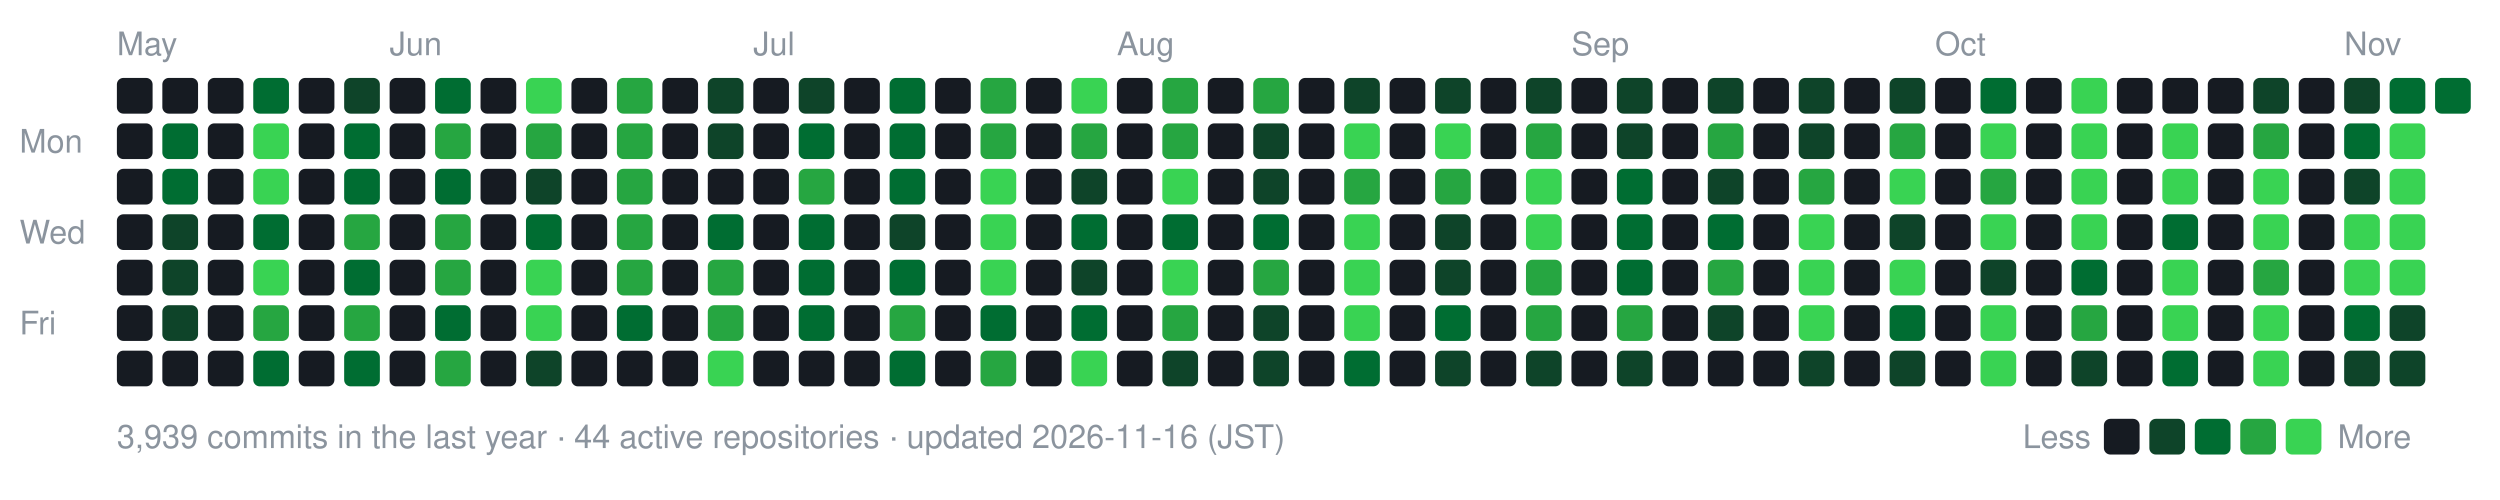
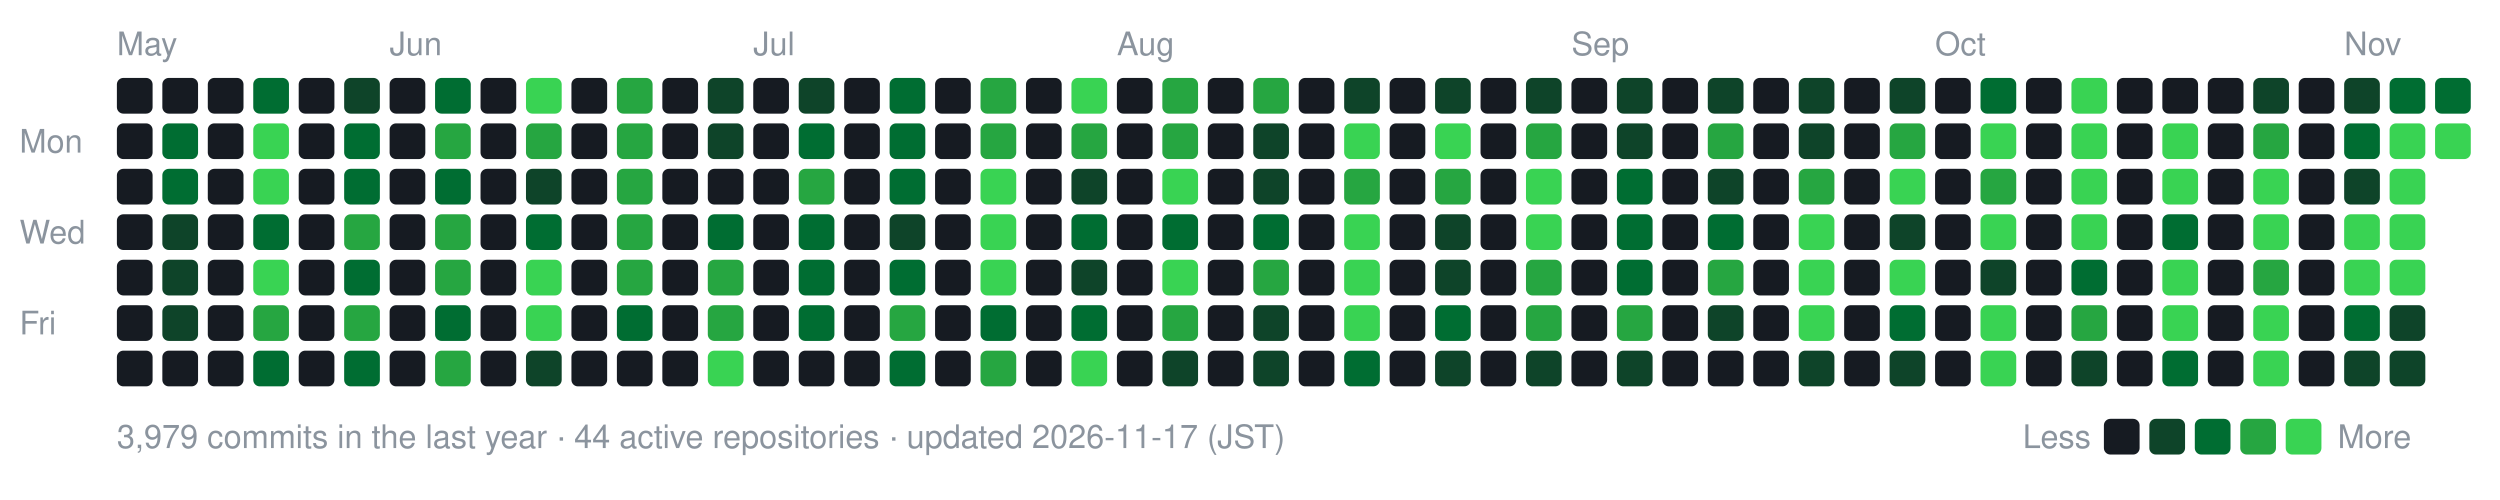
- <svg xmlns="http://www.w3.org/2000/svg" width="770" height="154" viewBox="0 0 770 154" role="img" aria-label="nexa-eng commit activity, last 52 weeks: 3939 commits">
+ <svg xmlns="http://www.w3.org/2000/svg" width="770" height="154" viewBox="0 0 770 154" role="img" aria-label="nexa-eng commit activity, last 52 weeks: 3979 commits">
  <text x="36" y="17" fill="#8b949e" font-family="-apple-system,BlinkMacSystemFont,'Segoe UI',Helvetica,Arial,sans-serif" font-size="10">May</text>
  <text x="120" y="17" fill="#8b949e" font-family="-apple-system,BlinkMacSystemFont,'Segoe UI',Helvetica,Arial,sans-serif" font-size="10">Jun</text>
  <text x="232" y="17" fill="#8b949e" font-family="-apple-system,BlinkMacSystemFont,'Segoe UI',Helvetica,Arial,sans-serif" font-size="10">Jul</text>
  <text x="344" y="17" fill="#8b949e" font-family="-apple-system,BlinkMacSystemFont,'Segoe UI',Helvetica,Arial,sans-serif" font-size="10">Aug</text>
  <text x="484" y="17" fill="#8b949e" font-family="-apple-system,BlinkMacSystemFont,'Segoe UI',Helvetica,Arial,sans-serif" font-size="10">Sep</text>
  <text x="596" y="17" fill="#8b949e" font-family="-apple-system,BlinkMacSystemFont,'Segoe UI',Helvetica,Arial,sans-serif" font-size="10">Oct</text>
  <text x="722" y="17" fill="#8b949e" font-family="-apple-system,BlinkMacSystemFont,'Segoe UI',Helvetica,Arial,sans-serif" font-size="10">Nov</text>
  <text x="6" y="47" fill="#8b949e" font-family="-apple-system,BlinkMacSystemFont,'Segoe UI',Helvetica,Arial,sans-serif" font-size="10">Mon</text>
  <text x="6" y="75" fill="#8b949e" font-family="-apple-system,BlinkMacSystemFont,'Segoe UI',Helvetica,Arial,sans-serif" font-size="10">Wed</text>
  <text x="6" y="103" fill="#8b949e" font-family="-apple-system,BlinkMacSystemFont,'Segoe UI',Helvetica,Arial,sans-serif" font-size="10">Fri</text>
  <rect x="36" y="24" width="11" height="11" rx="2" fill="#161b22" data-date="2026-05-16" data-count="0" />
  <rect x="36" y="38" width="11" height="11" rx="2" fill="#161b22" data-date="2026-05-17" data-count="0" />
  <rect x="36" y="52" width="11" height="11" rx="2" fill="#161b22" data-date="2026-05-18" data-count="0" />
  <rect x="36" y="66" width="11" height="11" rx="2" fill="#161b22" data-date="2026-05-19" data-count="0" />
  <rect x="36" y="80" width="11" height="11" rx="2" fill="#161b22" data-date="2026-05-20" data-count="0" />
  <rect x="36" y="94" width="11" height="11" rx="2" fill="#161b22" data-date="2026-05-21" data-count="0" />
  <rect x="36" y="108" width="11" height="11" rx="2" fill="#161b22" data-date="2026-05-22" data-count="0" />
  <rect x="50" y="24" width="11" height="11" rx="2" fill="#161b22" data-date="2026-05-17" data-count="0" />
  <rect x="50" y="38" width="11" height="11" rx="2" fill="#006d32" data-date="2026-05-18" data-count="15" />
  <rect x="50" y="52" width="11" height="11" rx="2" fill="#006d32" data-date="2026-05-19" data-count="11" />
  <rect x="50" y="66" width="11" height="11" rx="2" fill="#0e4429" data-date="2026-05-20" data-count="2" />
  <rect x="50" y="80" width="11" height="11" rx="2" fill="#0e4429" data-date="2026-05-21" data-count="6" />
  <rect x="50" y="94" width="11" height="11" rx="2" fill="#0e4429" data-date="2026-05-22" data-count="5" />
  <rect x="50" y="108" width="11" height="11" rx="2" fill="#161b22" data-date="2026-05-23" data-count="0" />
  <rect x="64" y="24" width="11" height="11" rx="2" fill="#161b22" data-date="2026-05-23" data-count="0" />
  <rect x="64" y="38" width="11" height="11" rx="2" fill="#161b22" data-date="2026-05-24" data-count="0" />
  <rect x="64" y="52" width="11" height="11" rx="2" fill="#161b22" data-date="2026-05-25" data-count="0" />
  <rect x="64" y="66" width="11" height="11" rx="2" fill="#161b22" data-date="2026-05-26" data-count="0" />
  <rect x="64" y="80" width="11" height="11" rx="2" fill="#161b22" data-date="2026-05-27" data-count="0" />
  <rect x="64" y="94" width="11" height="11" rx="2" fill="#161b22" data-date="2026-05-28" data-count="0" />
  <rect x="64" y="108" width="11" height="11" rx="2" fill="#161b22" data-date="2026-05-29" data-count="0" />
  <rect x="78" y="24" width="11" height="11" rx="2" fill="#006d32" data-date="2026-05-24" data-count="14" />
  <rect x="78" y="38" width="11" height="11" rx="2" fill="#39d353" data-date="2026-05-25" data-count="73" />
  <rect x="78" y="52" width="11" height="11" rx="2" fill="#39d353" data-date="2026-05-26" data-count="43" />
  <rect x="78" y="66" width="11" height="11" rx="2" fill="#006d32" data-date="2026-05-27" data-count="10" />
  <rect x="78" y="80" width="11" height="11" rx="2" fill="#39d353" data-date="2026-05-28" data-count="32" />
  <rect x="78" y="94" width="11" height="11" rx="2" fill="#26a641" data-date="2026-05-29" data-count="23" />
  <rect x="78" y="108" width="11" height="11" rx="2" fill="#006d32" data-date="2026-05-30" data-count="11" />
  <rect x="92" y="24" width="11" height="11" rx="2" fill="#161b22" data-date="2026-05-30" data-count="0" />
  <rect x="92" y="38" width="11" height="11" rx="2" fill="#161b22" data-date="2026-05-31" data-count="0" />
  <rect x="92" y="52" width="11" height="11" rx="2" fill="#161b22" data-date="2026-06-01" data-count="0" />
  <rect x="92" y="66" width="11" height="11" rx="2" fill="#161b22" data-date="2026-06-02" data-count="0" />
  <rect x="92" y="80" width="11" height="11" rx="2" fill="#161b22" data-date="2026-06-03" data-count="0" />
  <rect x="92" y="94" width="11" height="11" rx="2" fill="#161b22" data-date="2026-06-04" data-count="0" />
  <rect x="92" y="108" width="11" height="11" rx="2" fill="#161b22" data-date="2026-06-05" data-count="0" />
  <rect x="106" y="24" width="11" height="11" rx="2" fill="#0e4429" data-date="2026-05-31" data-count="2" />
  <rect x="106" y="38" width="11" height="11" rx="2" fill="#006d32" data-date="2026-06-01" data-count="9" />
  <rect x="106" y="52" width="11" height="11" rx="2" fill="#006d32" data-date="2026-06-02" data-count="12" />
  <rect x="106" y="66" width="11" height="11" rx="2" fill="#26a641" data-date="2026-06-03" data-count="19" />
  <rect x="106" y="80" width="11" height="11" rx="2" fill="#006d32" data-date="2026-06-04" data-count="14" />
  <rect x="106" y="94" width="11" height="11" rx="2" fill="#26a641" data-date="2026-06-05" data-count="17" />
  <rect x="106" y="108" width="11" height="11" rx="2" fill="#006d32" data-date="2026-06-06" data-count="14" />
  <rect x="120" y="24" width="11" height="11" rx="2" fill="#161b22" data-date="2026-06-06" data-count="0" />
  <rect x="120" y="38" width="11" height="11" rx="2" fill="#161b22" data-date="2026-06-07" data-count="0" />
  <rect x="120" y="52" width="11" height="11" rx="2" fill="#161b22" data-date="2026-06-08" data-count="0" />
  <rect x="120" y="66" width="11" height="11" rx="2" fill="#161b22" data-date="2026-06-09" data-count="0" />
  <rect x="120" y="80" width="11" height="11" rx="2" fill="#161b22" data-date="2026-06-10" data-count="0" />
  <rect x="120" y="94" width="11" height="11" rx="2" fill="#161b22" data-date="2026-06-11" data-count="0" />
  <rect x="120" y="108" width="11" height="11" rx="2" fill="#161b22" data-date="2026-06-12" data-count="0" />
  <rect x="134" y="24" width="11" height="11" rx="2" fill="#006d32" data-date="2026-06-07" data-count="14" />
  <rect x="134" y="38" width="11" height="11" rx="2" fill="#26a641" data-date="2026-06-08" data-count="21" />
  <rect x="134" y="52" width="11" height="11" rx="2" fill="#006d32" data-date="2026-06-09" data-count="14" />
  <rect x="134" y="66" width="11" height="11" rx="2" fill="#26a641" data-date="2026-06-10" data-count="26" />
  <rect x="134" y="80" width="11" height="11" rx="2" fill="#26a641" data-date="2026-06-11" data-count="17" />
  <rect x="134" y="94" width="11" height="11" rx="2" fill="#006d32" data-date="2026-06-12" data-count="15" />
  <rect x="134" y="108" width="11" height="11" rx="2" fill="#26a641" data-date="2026-06-13" data-count="19" />
  <rect x="148" y="24" width="11" height="11" rx="2" fill="#161b22" data-date="2026-06-13" data-count="0" />
  <rect x="148" y="38" width="11" height="11" rx="2" fill="#161b22" data-date="2026-06-14" data-count="0" />
  <rect x="148" y="52" width="11" height="11" rx="2" fill="#161b22" data-date="2026-06-15" data-count="0" />
  <rect x="148" y="66" width="11" height="11" rx="2" fill="#161b22" data-date="2026-06-16" data-count="0" />
  <rect x="148" y="80" width="11" height="11" rx="2" fill="#161b22" data-date="2026-06-17" data-count="0" />
  <rect x="148" y="94" width="11" height="11" rx="2" fill="#161b22" data-date="2026-06-18" data-count="0" />
  <rect x="148" y="108" width="11" height="11" rx="2" fill="#161b22" data-date="2026-06-19" data-count="0" />
  <rect x="162" y="24" width="11" height="11" rx="2" fill="#39d353" data-date="2026-06-14" data-count="42" />
  <rect x="162" y="38" width="11" height="11" rx="2" fill="#26a641" data-date="2026-06-15" data-count="21" />
  <rect x="162" y="52" width="11" height="11" rx="2" fill="#0e4429" data-date="2026-06-16" data-count="5" />
  <rect x="162" y="66" width="11" height="11" rx="2" fill="#006d32" data-date="2026-06-17" data-count="13" />
  <rect x="162" y="80" width="11" height="11" rx="2" fill="#39d353" data-date="2026-06-18" data-count="39" />
  <rect x="162" y="94" width="11" height="11" rx="2" fill="#39d353" data-date="2026-06-19" data-count="33" />
  <rect x="162" y="108" width="11" height="11" rx="2" fill="#0e4429" data-date="2026-06-20" data-count="7" />
  <rect x="176" y="24" width="11" height="11" rx="2" fill="#161b22" data-date="2026-06-20" data-count="0" />
  <rect x="176" y="38" width="11" height="11" rx="2" fill="#161b22" data-date="2026-06-21" data-count="0" />
  <rect x="176" y="52" width="11" height="11" rx="2" fill="#161b22" data-date="2026-06-22" data-count="0" />
  <rect x="176" y="66" width="11" height="11" rx="2" fill="#161b22" data-date="2026-06-23" data-count="0" />
  <rect x="176" y="80" width="11" height="11" rx="2" fill="#161b22" data-date="2026-06-24" data-count="0" />
  <rect x="176" y="94" width="11" height="11" rx="2" fill="#161b22" data-date="2026-06-25" data-count="0" />
  <rect x="176" y="108" width="11" height="11" rx="2" fill="#161b22" data-date="2026-06-26" data-count="0" />
  <rect x="190" y="24" width="11" height="11" rx="2" fill="#26a641" data-date="2026-06-21" data-count="26" />
  <rect x="190" y="38" width="11" height="11" rx="2" fill="#26a641" data-date="2026-06-22" data-count="18" />
  <rect x="190" y="52" width="11" height="11" rx="2" fill="#26a641" data-date="2026-06-23" data-count="27" />
  <rect x="190" y="66" width="11" height="11" rx="2" fill="#26a641" data-date="2026-06-24" data-count="25" />
  <rect x="190" y="80" width="11" height="11" rx="2" fill="#26a641" data-date="2026-06-25" data-count="17" />
  <rect x="190" y="94" width="11" height="11" rx="2" fill="#006d32" data-date="2026-06-26" data-count="8" />
  <rect x="190" y="108" width="11" height="11" rx="2" fill="#161b22" data-date="2026-06-27" data-count="0" />
  <rect x="204" y="24" width="11" height="11" rx="2" fill="#161b22" data-date="2026-06-27" data-count="0" />
  <rect x="204" y="38" width="11" height="11" rx="2" fill="#161b22" data-date="2026-06-28" data-count="0" />
  <rect x="204" y="52" width="11" height="11" rx="2" fill="#161b22" data-date="2026-06-29" data-count="0" />
  <rect x="204" y="66" width="11" height="11" rx="2" fill="#161b22" data-date="2026-06-30" data-count="0" />
  <rect x="204" y="80" width="11" height="11" rx="2" fill="#161b22" data-date="2026-07-01" data-count="0" />
  <rect x="204" y="94" width="11" height="11" rx="2" fill="#161b22" data-date="2026-07-02" data-count="0" />
  <rect x="204" y="108" width="11" height="11" rx="2" fill="#161b22" data-date="2026-07-03" data-count="0" />
  <rect x="218" y="24" width="11" height="11" rx="2" fill="#0e4429" data-date="2026-06-28" data-count="3" />
  <rect x="218" y="38" width="11" height="11" rx="2" fill="#0e4429" data-date="2026-06-29" data-count="4" />
  <rect x="218" y="52" width="11" height="11" rx="2" fill="#161b22" data-date="2026-06-30" data-count="0" />
  <rect x="218" y="66" width="11" height="11" rx="2" fill="#006d32" data-date="2026-07-01" data-count="12" />
  <rect x="218" y="80" width="11" height="11" rx="2" fill="#26a641" data-date="2026-07-02" data-count="16" />
  <rect x="218" y="94" width="11" height="11" rx="2" fill="#26a641" data-date="2026-07-03" data-count="19" />
  <rect x="218" y="108" width="11" height="11" rx="2" fill="#39d353" data-date="2026-07-04" data-count="30" />
  <rect x="232" y="24" width="11" height="11" rx="2" fill="#161b22" data-date="2026-07-04" data-count="0" />
  <rect x="232" y="38" width="11" height="11" rx="2" fill="#161b22" data-date="2026-07-05" data-count="0" />
  <rect x="232" y="52" width="11" height="11" rx="2" fill="#161b22" data-date="2026-07-06" data-count="0" />
  <rect x="232" y="66" width="11" height="11" rx="2" fill="#161b22" data-date="2026-07-07" data-count="0" />
  <rect x="232" y="80" width="11" height="11" rx="2" fill="#161b22" data-date="2026-07-08" data-count="0" />
  <rect x="232" y="94" width="11" height="11" rx="2" fill="#161b22" data-date="2026-07-09" data-count="0" />
  <rect x="232" y="108" width="11" height="11" rx="2" fill="#161b22" data-date="2026-07-10" data-count="0" />
  <rect x="246" y="24" width="11" height="11" rx="2" fill="#0e4429" data-date="2026-07-05" data-count="2" />
  <rect x="246" y="38" width="11" height="11" rx="2" fill="#006d32" data-date="2026-07-06" data-count="13" />
  <rect x="246" y="52" width="11" height="11" rx="2" fill="#26a641" data-date="2026-07-07" data-count="25" />
  <rect x="246" y="66" width="11" height="11" rx="2" fill="#006d32" data-date="2026-07-08" data-count="14" />
  <rect x="246" y="80" width="11" height="11" rx="2" fill="#006d32" data-date="2026-07-09" data-count="9" />
  <rect x="246" y="94" width="11" height="11" rx="2" fill="#006d32" data-date="2026-07-10" data-count="11" />
  <rect x="246" y="108" width="11" height="11" rx="2" fill="#161b22" data-date="2026-07-11" data-count="0" />
  <rect x="260" y="24" width="11" height="11" rx="2" fill="#161b22" data-date="2026-07-11" data-count="0" />
  <rect x="260" y="38" width="11" height="11" rx="2" fill="#161b22" data-date="2026-07-12" data-count="0" />
  <rect x="260" y="52" width="11" height="11" rx="2" fill="#161b22" data-date="2026-07-13" data-count="0" />
  <rect x="260" y="66" width="11" height="11" rx="2" fill="#161b22" data-date="2026-07-14" data-count="0" />
  <rect x="260" y="80" width="11" height="11" rx="2" fill="#161b22" data-date="2026-07-15" data-count="0" />
  <rect x="260" y="94" width="11" height="11" rx="2" fill="#161b22" data-date="2026-07-16" data-count="0" />
  <rect x="260" y="108" width="11" height="11" rx="2" fill="#161b22" data-date="2026-07-17" data-count="0" />
  <rect x="274" y="24" width="11" height="11" rx="2" fill="#006d32" data-date="2026-07-12" data-count="10" />
  <rect x="274" y="38" width="11" height="11" rx="2" fill="#006d32" data-date="2026-07-13" data-count="10" />
  <rect x="274" y="52" width="11" height="11" rx="2" fill="#006d32" data-date="2026-07-14" data-count="14" />
  <rect x="274" y="66" width="11" height="11" rx="2" fill="#0e4429" data-date="2026-07-15" data-count="3" />
  <rect x="274" y="80" width="11" height="11" rx="2" fill="#006d32" data-date="2026-07-16" data-count="12" />
  <rect x="274" y="94" width="11" height="11" rx="2" fill="#26a641" data-date="2026-07-17" data-count="21" />
  <rect x="274" y="108" width="11" height="11" rx="2" fill="#006d32" data-date="2026-07-18" data-count="11" />
  <rect x="288" y="24" width="11" height="11" rx="2" fill="#161b22" data-date="2026-07-18" data-count="0" />
  <rect x="288" y="38" width="11" height="11" rx="2" fill="#161b22" data-date="2026-07-19" data-count="0" />
  <rect x="288" y="52" width="11" height="11" rx="2" fill="#161b22" data-date="2026-07-20" data-count="0" />
  <rect x="288" y="66" width="11" height="11" rx="2" fill="#161b22" data-date="2026-07-21" data-count="0" />
  <rect x="288" y="80" width="11" height="11" rx="2" fill="#161b22" data-date="2026-07-22" data-count="0" />
  <rect x="288" y="94" width="11" height="11" rx="2" fill="#161b22" data-date="2026-07-23" data-count="0" />
  <rect x="288" y="108" width="11" height="11" rx="2" fill="#161b22" data-date="2026-07-24" data-count="0" />
  <rect x="302" y="24" width="11" height="11" rx="2" fill="#26a641" data-date="2026-07-19" data-count="25" />
  <rect x="302" y="38" width="11" height="11" rx="2" fill="#26a641" data-date="2026-07-20" data-count="20" />
  <rect x="302" y="52" width="11" height="11" rx="2" fill="#39d353" data-date="2026-07-21" data-count="28" />
  <rect x="302" y="66" width="11" height="11" rx="2" fill="#39d353" data-date="2026-07-22" data-count="33" />
  <rect x="302" y="80" width="11" height="11" rx="2" fill="#39d353" data-date="2026-07-23" data-count="50" />
  <rect x="302" y="94" width="11" height="11" rx="2" fill="#006d32" data-date="2026-07-24" data-count="14" />
  <rect x="302" y="108" width="11" height="11" rx="2" fill="#26a641" data-date="2026-07-25" data-count="21" />
  <rect x="316" y="24" width="11" height="11" rx="2" fill="#161b22" data-date="2026-07-25" data-count="0" />
  <rect x="316" y="38" width="11" height="11" rx="2" fill="#161b22" data-date="2026-07-26" data-count="0" />
  <rect x="316" y="52" width="11" height="11" rx="2" fill="#161b22" data-date="2026-07-27" data-count="0" />
  <rect x="316" y="66" width="11" height="11" rx="2" fill="#161b22" data-date="2026-07-28" data-count="0" />
  <rect x="316" y="80" width="11" height="11" rx="2" fill="#161b22" data-date="2026-07-29" data-count="0" />
  <rect x="316" y="94" width="11" height="11" rx="2" fill="#161b22" data-date="2026-07-30" data-count="0" />
  <rect x="316" y="108" width="11" height="11" rx="2" fill="#161b22" data-date="2026-07-31" data-count="0" />
  <rect x="330" y="24" width="11" height="11" rx="2" fill="#39d353" data-date="2026-07-26" data-count="31" />
  <rect x="330" y="38" width="11" height="11" rx="2" fill="#26a641" data-date="2026-07-27" data-count="20" />
  <rect x="330" y="52" width="11" height="11" rx="2" fill="#0e4429" data-date="2026-07-28" data-count="4" />
  <rect x="330" y="66" width="11" height="11" rx="2" fill="#006d32" data-date="2026-07-29" data-count="11" />
  <rect x="330" y="80" width="11" height="11" rx="2" fill="#0e4429" data-date="2026-07-30" data-count="2" />
  <rect x="330" y="94" width="11" height="11" rx="2" fill="#006d32" data-date="2026-07-31" data-count="9" />
  <rect x="330" y="108" width="11" height="11" rx="2" fill="#39d353" data-date="2026-08-01" data-count="37" />
  <rect x="344" y="24" width="11" height="11" rx="2" fill="#161b22" data-date="2026-08-01" data-count="0" />
  <rect x="344" y="38" width="11" height="11" rx="2" fill="#161b22" data-date="2026-08-02" data-count="0" />
  <rect x="344" y="52" width="11" height="11" rx="2" fill="#161b22" data-date="2026-08-03" data-count="0" />
  <rect x="344" y="66" width="11" height="11" rx="2" fill="#161b22" data-date="2026-08-04" data-count="0" />
  <rect x="344" y="80" width="11" height="11" rx="2" fill="#161b22" data-date="2026-08-05" data-count="0" />
  <rect x="344" y="94" width="11" height="11" rx="2" fill="#161b22" data-date="2026-08-06" data-count="0" />
  <rect x="344" y="108" width="11" height="11" rx="2" fill="#161b22" data-date="2026-08-07" data-count="0" />
  <rect x="358" y="24" width="11" height="11" rx="2" fill="#26a641" data-date="2026-08-02" data-count="22" />
  <rect x="358" y="38" width="11" height="11" rx="2" fill="#26a641" data-date="2026-08-03" data-count="26" />
  <rect x="358" y="52" width="11" height="11" rx="2" fill="#39d353" data-date="2026-08-04" data-count="54" />
  <rect x="358" y="66" width="11" height="11" rx="2" fill="#006d32" data-date="2026-08-05" data-count="14" />
  <rect x="358" y="80" width="11" height="11" rx="2" fill="#39d353" data-date="2026-08-06" data-count="28" />
  <rect x="358" y="94" width="11" height="11" rx="2" fill="#26a641" data-date="2026-08-07" data-count="23" />
  <rect x="358" y="108" width="11" height="11" rx="2" fill="#0e4429" data-date="2026-08-08" data-count="7" />
  <rect x="372" y="24" width="11" height="11" rx="2" fill="#161b22" data-date="2026-08-08" data-count="0" />
  <rect x="372" y="38" width="11" height="11" rx="2" fill="#161b22" data-date="2026-08-09" data-count="0" />
  <rect x="372" y="52" width="11" height="11" rx="2" fill="#161b22" data-date="2026-08-10" data-count="0" />
  <rect x="372" y="66" width="11" height="11" rx="2" fill="#161b22" data-date="2026-08-11" data-count="0" />
  <rect x="372" y="80" width="11" height="11" rx="2" fill="#161b22" data-date="2026-08-12" data-count="0" />
  <rect x="372" y="94" width="11" height="11" rx="2" fill="#161b22" data-date="2026-08-13" data-count="0" />
  <rect x="372" y="108" width="11" height="11" rx="2" fill="#161b22" data-date="2026-08-14" data-count="0" />
  <rect x="386" y="24" width="11" height="11" rx="2" fill="#26a641" data-date="2026-08-09" data-count="18" />
  <rect x="386" y="38" width="11" height="11" rx="2" fill="#0e4429" data-date="2026-08-10" data-count="7" />
  <rect x="386" y="52" width="11" height="11" rx="2" fill="#0e4429" data-date="2026-08-11" data-count="2" />
  <rect x="386" y="66" width="11" height="11" rx="2" fill="#006d32" data-date="2026-08-12" data-count="12" />
  <rect x="386" y="80" width="11" height="11" rx="2" fill="#26a641" data-date="2026-08-13" data-count="25" />
  <rect x="386" y="94" width="11" height="11" rx="2" fill="#0e4429" data-date="2026-08-14" data-count="2" />
  <rect x="386" y="108" width="11" height="11" rx="2" fill="#0e4429" data-date="2026-08-15" data-count="1" />
  <rect x="400" y="24" width="11" height="11" rx="2" fill="#161b22" data-date="2026-08-15" data-count="0" />
  <rect x="400" y="38" width="11" height="11" rx="2" fill="#161b22" data-date="2026-08-16" data-count="0" />
  <rect x="400" y="52" width="11" height="11" rx="2" fill="#161b22" data-date="2026-08-17" data-count="0" />
  <rect x="400" y="66" width="11" height="11" rx="2" fill="#161b22" data-date="2026-08-18" data-count="0" />
  <rect x="400" y="80" width="11" height="11" rx="2" fill="#161b22" data-date="2026-08-19" data-count="0" />
  <rect x="400" y="94" width="11" height="11" rx="2" fill="#161b22" data-date="2026-08-20" data-count="0" />
  <rect x="400" y="108" width="11" height="11" rx="2" fill="#161b22" data-date="2026-08-21" data-count="0" />
  <rect x="414" y="24" width="11" height="11" rx="2" fill="#0e4429" data-date="2026-08-16" data-count="1" />
  <rect x="414" y="38" width="11" height="11" rx="2" fill="#39d353" data-date="2026-08-17" data-count="47" />
  <rect x="414" y="52" width="11" height="11" rx="2" fill="#26a641" data-date="2026-08-18" data-count="20" />
  <rect x="414" y="66" width="11" height="11" rx="2" fill="#39d353" data-date="2026-08-19" data-count="44" />
  <rect x="414" y="80" width="11" height="11" rx="2" fill="#39d353" data-date="2026-08-20" data-count="28" />
  <rect x="414" y="94" width="11" height="11" rx="2" fill="#39d353" data-date="2026-08-21" data-count="29" />
  <rect x="414" y="108" width="11" height="11" rx="2" fill="#006d32" data-date="2026-08-22" data-count="10" />
  <rect x="428" y="24" width="11" height="11" rx="2" fill="#161b22" data-date="2026-08-22" data-count="0" />
  <rect x="428" y="38" width="11" height="11" rx="2" fill="#161b22" data-date="2026-08-23" data-count="0" />
  <rect x="428" y="52" width="11" height="11" rx="2" fill="#161b22" data-date="2026-08-24" data-count="0" />
  <rect x="428" y="66" width="11" height="11" rx="2" fill="#161b22" data-date="2026-08-25" data-count="0" />
  <rect x="428" y="80" width="11" height="11" rx="2" fill="#161b22" data-date="2026-08-26" data-count="0" />
  <rect x="428" y="94" width="11" height="11" rx="2" fill="#161b22" data-date="2026-08-27" data-count="0" />
  <rect x="428" y="108" width="11" height="11" rx="2" fill="#161b22" data-date="2026-08-28" data-count="0" />
  <rect x="442" y="24" width="11" height="11" rx="2" fill="#0e4429" data-date="2026-08-23" data-count="7" />
  <rect x="442" y="38" width="11" height="11" rx="2" fill="#39d353" data-date="2026-08-24" data-count="88" />
  <rect x="442" y="52" width="11" height="11" rx="2" fill="#26a641" data-date="2026-08-25" data-count="21" />
  <rect x="442" y="66" width="11" height="11" rx="2" fill="#0e4429" data-date="2026-08-26" data-count="5" />
  <rect x="442" y="80" width="11" height="11" rx="2" fill="#0e4429" data-date="2026-08-27" data-count="5" />
  <rect x="442" y="94" width="11" height="11" rx="2" fill="#006d32" data-date="2026-08-28" data-count="10" />
  <rect x="442" y="108" width="11" height="11" rx="2" fill="#0e4429" data-date="2026-08-29" data-count="1" />
  <rect x="456" y="24" width="11" height="11" rx="2" fill="#161b22" data-date="2026-08-29" data-count="0" />
  <rect x="456" y="38" width="11" height="11" rx="2" fill="#161b22" data-date="2026-08-30" data-count="0" />
  <rect x="456" y="52" width="11" height="11" rx="2" fill="#161b22" data-date="2026-08-31" data-count="0" />
  <rect x="456" y="66" width="11" height="11" rx="2" fill="#161b22" data-date="2026-09-01" data-count="0" />
  <rect x="456" y="80" width="11" height="11" rx="2" fill="#161b22" data-date="2026-09-02" data-count="0" />
  <rect x="456" y="94" width="11" height="11" rx="2" fill="#161b22" data-date="2026-09-03" data-count="0" />
  <rect x="456" y="108" width="11" height="11" rx="2" fill="#161b22" data-date="2026-09-04" data-count="0" />
  <rect x="470" y="24" width="11" height="11" rx="2" fill="#0e4429" data-date="2026-08-30" data-count="1" />
  <rect x="470" y="38" width="11" height="11" rx="2" fill="#26a641" data-date="2026-08-31" data-count="23" />
  <rect x="470" y="52" width="11" height="11" rx="2" fill="#39d353" data-date="2026-09-01" data-count="50" />
  <rect x="470" y="66" width="11" height="11" rx="2" fill="#39d353" data-date="2026-09-02" data-count="40" />
  <rect x="470" y="80" width="11" height="11" rx="2" fill="#26a641" data-date="2026-09-03" data-count="26" />
  <rect x="470" y="94" width="11" height="11" rx="2" fill="#26a641" data-date="2026-09-04" data-count="24" />
  <rect x="470" y="108" width="11" height="11" rx="2" fill="#0e4429" data-date="2026-09-05" data-count="3" />
  <rect x="484" y="24" width="11" height="11" rx="2" fill="#161b22" data-date="2026-09-05" data-count="0" />
  <rect x="484" y="38" width="11" height="11" rx="2" fill="#161b22" data-date="2026-09-06" data-count="0" />
  <rect x="484" y="52" width="11" height="11" rx="2" fill="#161b22" data-date="2026-09-07" data-count="0" />
  <rect x="484" y="66" width="11" height="11" rx="2" fill="#161b22" data-date="2026-09-08" data-count="0" />
  <rect x="484" y="80" width="11" height="11" rx="2" fill="#161b22" data-date="2026-09-09" data-count="0" />
  <rect x="484" y="94" width="11" height="11" rx="2" fill="#161b22" data-date="2026-09-10" data-count="0" />
  <rect x="484" y="108" width="11" height="11" rx="2" fill="#161b22" data-date="2026-09-11" data-count="0" />
  <rect x="498" y="24" width="11" height="11" rx="2" fill="#0e4429" data-date="2026-09-06" data-count="1" />
  <rect x="498" y="38" width="11" height="11" rx="2" fill="#0e4429" data-date="2026-09-07" data-count="5" />
  <rect x="498" y="52" width="11" height="11" rx="2" fill="#006d32" data-date="2026-09-08" data-count="10" />
  <rect x="498" y="66" width="11" height="11" rx="2" fill="#006d32" data-date="2026-09-09" data-count="12" />
  <rect x="498" y="80" width="11" height="11" rx="2" fill="#006d32" data-date="2026-09-10" data-count="11" />
  <rect x="498" y="94" width="11" height="11" rx="2" fill="#26a641" data-date="2026-09-11" data-count="19" />
  <rect x="498" y="108" width="11" height="11" rx="2" fill="#0e4429" data-date="2026-09-12" data-count="3" />
  <rect x="512" y="24" width="11" height="11" rx="2" fill="#161b22" data-date="2026-09-12" data-count="0" />
  <rect x="512" y="38" width="11" height="11" rx="2" fill="#161b22" data-date="2026-09-13" data-count="0" />
  <rect x="512" y="52" width="11" height="11" rx="2" fill="#161b22" data-date="2026-09-14" data-count="0" />
  <rect x="512" y="66" width="11" height="11" rx="2" fill="#161b22" data-date="2026-09-15" data-count="0" />
  <rect x="512" y="80" width="11" height="11" rx="2" fill="#161b22" data-date="2026-09-16" data-count="0" />
  <rect x="512" y="94" width="11" height="11" rx="2" fill="#161b22" data-date="2026-09-17" data-count="0" />
  <rect x="512" y="108" width="11" height="11" rx="2" fill="#161b22" data-date="2026-09-18" data-count="0" />
  <rect x="526" y="24" width="11" height="11" rx="2" fill="#0e4429" data-date="2026-09-13" data-count="4" />
  <rect x="526" y="38" width="11" height="11" rx="2" fill="#26a641" data-date="2026-09-14" data-count="21" />
  <rect x="526" y="52" width="11" height="11" rx="2" fill="#0e4429" data-date="2026-09-15" data-count="4" />
  <rect x="526" y="66" width="11" height="11" rx="2" fill="#006d32" data-date="2026-09-16" data-count="11" />
  <rect x="526" y="80" width="11" height="11" rx="2" fill="#26a641" data-date="2026-09-17" data-count="21" />
  <rect x="526" y="94" width="11" height="11" rx="2" fill="#0e4429" data-date="2026-09-18" data-count="5" />
  <rect x="526" y="108" width="11" height="11" rx="2" fill="#161b22" data-date="2026-09-19" data-count="0" />
  <rect x="540" y="24" width="11" height="11" rx="2" fill="#161b22" data-date="2026-09-19" data-count="0" />
  <rect x="540" y="38" width="11" height="11" rx="2" fill="#161b22" data-date="2026-09-20" data-count="0" />
  <rect x="540" y="52" width="11" height="11" rx="2" fill="#161b22" data-date="2026-09-21" data-count="0" />
  <rect x="540" y="66" width="11" height="11" rx="2" fill="#161b22" data-date="2026-09-22" data-count="0" />
  <rect x="540" y="80" width="11" height="11" rx="2" fill="#161b22" data-date="2026-09-23" data-count="0" />
  <rect x="540" y="94" width="11" height="11" rx="2" fill="#161b22" data-date="2026-09-24" data-count="0" />
  <rect x="540" y="108" width="11" height="11" rx="2" fill="#161b22" data-date="2026-09-25" data-count="0" />
  <rect x="554" y="24" width="11" height="11" rx="2" fill="#0e4429" data-date="2026-09-20" data-count="1" />
  <rect x="554" y="38" width="11" height="11" rx="2" fill="#0e4429" data-date="2026-09-21" data-count="1" />
  <rect x="554" y="52" width="11" height="11" rx="2" fill="#26a641" data-date="2026-09-22" data-count="17" />
  <rect x="554" y="66" width="11" height="11" rx="2" fill="#39d353" data-date="2026-09-23" data-count="45" />
  <rect x="554" y="80" width="11" height="11" rx="2" fill="#39d353" data-date="2026-09-24" data-count="58" />
  <rect x="554" y="94" width="11" height="11" rx="2" fill="#39d353" data-date="2026-09-25" data-count="71" />
  <rect x="554" y="108" width="11" height="11" rx="2" fill="#0e4429" data-date="2026-09-26" data-count="1" />
  <rect x="568" y="24" width="11" height="11" rx="2" fill="#161b22" data-date="2026-09-26" data-count="0" />
  <rect x="568" y="38" width="11" height="11" rx="2" fill="#161b22" data-date="2026-09-27" data-count="0" />
  <rect x="568" y="52" width="11" height="11" rx="2" fill="#161b22" data-date="2026-09-28" data-count="0" />
  <rect x="568" y="66" width="11" height="11" rx="2" fill="#161b22" data-date="2026-09-29" data-count="0" />
  <rect x="568" y="80" width="11" height="11" rx="2" fill="#161b22" data-date="2026-09-30" data-count="0" />
  <rect x="568" y="94" width="11" height="11" rx="2" fill="#161b22" data-date="2026-10-01" data-count="0" />
  <rect x="568" y="108" width="11" height="11" rx="2" fill="#161b22" data-date="2026-10-02" data-count="0" />
  <rect x="582" y="24" width="11" height="11" rx="2" fill="#0e4429" data-date="2026-09-27" data-count="3" />
  <rect x="582" y="38" width="11" height="11" rx="2" fill="#26a641" data-date="2026-09-28" data-count="16" />
  <rect x="582" y="52" width="11" height="11" rx="2" fill="#39d353" data-date="2026-09-29" data-count="44" />
  <rect x="582" y="66" width="11" height="11" rx="2" fill="#0e4429" data-date="2026-09-30" data-count="7" />
  <rect x="582" y="80" width="11" height="11" rx="2" fill="#39d353" data-date="2026-10-01" data-count="54" />
  <rect x="582" y="94" width="11" height="11" rx="2" fill="#006d32" data-date="2026-10-02" data-count="9" />
  <rect x="582" y="108" width="11" height="11" rx="2" fill="#0e4429" data-date="2026-10-03" data-count="7" />
  <rect x="596" y="24" width="11" height="11" rx="2" fill="#161b22" data-date="2026-10-03" data-count="0" />
  <rect x="596" y="38" width="11" height="11" rx="2" fill="#161b22" data-date="2026-10-04" data-count="0" />
  <rect x="596" y="52" width="11" height="11" rx="2" fill="#161b22" data-date="2026-10-05" data-count="0" />
  <rect x="596" y="66" width="11" height="11" rx="2" fill="#161b22" data-date="2026-10-06" data-count="0" />
  <rect x="596" y="80" width="11" height="11" rx="2" fill="#161b22" data-date="2026-10-07" data-count="0" />
  <rect x="596" y="94" width="11" height="11" rx="2" fill="#161b22" data-date="2026-10-08" data-count="0" />
  <rect x="596" y="108" width="11" height="11" rx="2" fill="#161b22" data-date="2026-10-09" data-count="0" />
  <rect x="610" y="24" width="11" height="11" rx="2" fill="#006d32" data-date="2026-10-04" data-count="10" />
  <rect x="610" y="38" width="11" height="11" rx="2" fill="#39d353" data-date="2026-10-05" data-count="102" />
  <rect x="610" y="52" width="11" height="11" rx="2" fill="#26a641" data-date="2026-10-06" data-count="26" />
  <rect x="610" y="66" width="11" height="11" rx="2" fill="#39d353" data-date="2026-10-07" data-count="28" />
  <rect x="610" y="80" width="11" height="11" rx="2" fill="#0e4429" data-date="2026-10-08" data-count="3" />
  <rect x="610" y="94" width="11" height="11" rx="2" fill="#39d353" data-date="2026-10-09" data-count="31" />
  <rect x="610" y="108" width="11" height="11" rx="2" fill="#39d353" data-date="2026-10-10" data-count="66" />
  <rect x="624" y="24" width="11" height="11" rx="2" fill="#161b22" data-date="2026-10-10" data-count="0" />
  <rect x="624" y="38" width="11" height="11" rx="2" fill="#161b22" data-date="2026-10-11" data-count="0" />
  <rect x="624" y="52" width="11" height="11" rx="2" fill="#161b22" data-date="2026-10-12" data-count="0" />
  <rect x="624" y="66" width="11" height="11" rx="2" fill="#161b22" data-date="2026-10-13" data-count="0" />
  <rect x="624" y="80" width="11" height="11" rx="2" fill="#161b22" data-date="2026-10-14" data-count="0" />
  <rect x="624" y="94" width="11" height="11" rx="2" fill="#161b22" data-date="2026-10-15" data-count="0" />
  <rect x="624" y="108" width="11" height="11" rx="2" fill="#161b22" data-date="2026-10-16" data-count="0" />
  <rect x="638" y="24" width="11" height="11" rx="2" fill="#39d353" data-date="2026-10-11" data-count="36" />
  <rect x="638" y="38" width="11" height="11" rx="2" fill="#39d353" data-date="2026-10-12" data-count="28" />
  <rect x="638" y="52" width="11" height="11" rx="2" fill="#39d353" data-date="2026-10-13" data-count="41" />
  <rect x="638" y="66" width="11" height="11" rx="2" fill="#39d353" data-date="2026-10-14" data-count="33" />
  <rect x="638" y="80" width="11" height="11" rx="2" fill="#006d32" data-date="2026-10-15" data-count="14" />
  <rect x="638" y="94" width="11" height="11" rx="2" fill="#26a641" data-date="2026-10-16" data-count="16" />
  <rect x="638" y="108" width="11" height="11" rx="2" fill="#0e4429" data-date="2026-10-17" data-count="2" />
  <rect x="652" y="24" width="11" height="11" rx="2" fill="#161b22" data-date="2026-10-17" data-count="0" />
  <rect x="652" y="38" width="11" height="11" rx="2" fill="#161b22" data-date="2026-10-18" data-count="0" />
  <rect x="652" y="52" width="11" height="11" rx="2" fill="#161b22" data-date="2026-10-19" data-count="0" />
  <rect x="652" y="66" width="11" height="11" rx="2" fill="#161b22" data-date="2026-10-20" data-count="0" />
  <rect x="652" y="80" width="11" height="11" rx="2" fill="#161b22" data-date="2026-10-21" data-count="0" />
  <rect x="652" y="94" width="11" height="11" rx="2" fill="#161b22" data-date="2026-10-22" data-count="0" />
  <rect x="652" y="108" width="11" height="11" rx="2" fill="#161b22" data-date="2026-10-23" data-count="0" />
  <rect x="666" y="24" width="11" height="11" rx="2" fill="#161b22" data-date="2026-10-18" data-count="0" />
  <rect x="666" y="38" width="11" height="11" rx="2" fill="#39d353" data-date="2026-10-19" data-count="64" />
  <rect x="666" y="52" width="11" height="11" rx="2" fill="#39d353" data-date="2026-10-20" data-count="56" />
  <rect x="666" y="66" width="11" height="11" rx="2" fill="#006d32" data-date="2026-10-21" data-count="9" />
  <rect x="666" y="80" width="11" height="11" rx="2" fill="#39d353" data-date="2026-10-22" data-count="105" />
  <rect x="666" y="94" width="11" height="11" rx="2" fill="#39d353" data-date="2026-10-23" data-count="106" />
  <rect x="666" y="108" width="11" height="11" rx="2" fill="#006d32" data-date="2026-10-24" data-count="9" />
  <rect x="680" y="24" width="11" height="11" rx="2" fill="#161b22" data-date="2026-10-24" data-count="0" />
  <rect x="680" y="38" width="11" height="11" rx="2" fill="#161b22" data-date="2026-10-25" data-count="0" />
  <rect x="680" y="52" width="11" height="11" rx="2" fill="#161b22" data-date="2026-10-26" data-count="0" />
  <rect x="680" y="66" width="11" height="11" rx="2" fill="#161b22" data-date="2026-10-27" data-count="0" />
  <rect x="680" y="80" width="11" height="11" rx="2" fill="#161b22" data-date="2026-10-28" data-count="0" />
  <rect x="680" y="94" width="11" height="11" rx="2" fill="#161b22" data-date="2026-10-29" data-count="0" />
  <rect x="680" y="108" width="11" height="11" rx="2" fill="#161b22" data-date="2026-10-30" data-count="0" />
  <rect x="694" y="24" width="11" height="11" rx="2" fill="#0e4429" data-date="2026-10-25" data-count="4" />
  <rect x="694" y="38" width="11" height="11" rx="2" fill="#26a641" data-date="2026-10-26" data-count="22" />
  <rect x="694" y="52" width="11" height="11" rx="2" fill="#39d353" data-date="2026-10-27" data-count="45" />
  <rect x="694" y="66" width="11" height="11" rx="2" fill="#39d353" data-date="2026-10-28" data-count="60" />
  <rect x="694" y="80" width="11" height="11" rx="2" fill="#26a641" data-date="2026-10-29" data-count="20" />
  <rect x="694" y="94" width="11" height="11" rx="2" fill="#39d353" data-date="2026-10-30" data-count="145" />
  <rect x="694" y="108" width="11" height="11" rx="2" fill="#39d353" data-date="2026-10-31" data-count="42" />
  <rect x="708" y="24" width="11" height="11" rx="2" fill="#161b22" data-date="2026-10-31" data-count="0" />
  <rect x="708" y="38" width="11" height="11" rx="2" fill="#161b22" data-date="2026-11-01" data-count="0" />
  <rect x="708" y="52" width="11" height="11" rx="2" fill="#161b22" data-date="2026-11-02" data-count="0" />
  <rect x="708" y="66" width="11" height="11" rx="2" fill="#161b22" data-date="2026-11-03" data-count="0" />
  <rect x="708" y="80" width="11" height="11" rx="2" fill="#161b22" data-date="2026-11-04" data-count="0" />
  <rect x="708" y="94" width="11" height="11" rx="2" fill="#161b22" data-date="2026-11-05" data-count="0" />
  <rect x="708" y="108" width="11" height="11" rx="2" fill="#161b22" data-date="2026-11-06" data-count="0" />
  <rect x="722" y="24" width="11" height="11" rx="2" fill="#0e4429" data-date="2026-11-01" data-count="5" />
  <rect x="722" y="38" width="11" height="11" rx="2" fill="#006d32" data-date="2026-11-02" data-count="12" />
  <rect x="722" y="52" width="11" height="11" rx="2" fill="#0e4429" data-date="2026-11-03" data-count="6" />
  <rect x="722" y="66" width="11" height="11" rx="2" fill="#39d353" data-date="2026-11-04" data-count="28" />
  <rect x="722" y="80" width="11" height="11" rx="2" fill="#39d353" data-date="2026-11-05" data-count="37" />
  <rect x="722" y="94" width="11" height="11" rx="2" fill="#006d32" data-date="2026-11-06" data-count="12" />
  <rect x="722" y="108" width="11" height="11" rx="2" fill="#0e4429" data-date="2026-11-07" data-count="5" />
  <rect x="736" y="24" width="11" height="11" rx="2" fill="#006d32" data-date="2026-11-08" data-count="12" />
  <rect x="736" y="38" width="11" height="11" rx="2" fill="#39d353" data-date="2026-11-09" data-count="48" />
  <rect x="736" y="52" width="11" height="11" rx="2" fill="#39d353" data-date="2026-11-10" data-count="75" />
  <rect x="736" y="66" width="11" height="11" rx="2" fill="#39d353" data-date="2026-11-11" data-count="55" />
  <rect x="736" y="80" width="11" height="11" rx="2" fill="#39d353" data-date="2026-11-12" data-count="32" />
  <rect x="736" y="94" width="11" height="11" rx="2" fill="#0e4429" data-date="2026-11-13" data-count="7" />
  <rect x="736" y="108" width="11" height="11" rx="2" fill="#0e4429" data-date="2026-11-14" data-count="6" />
  <rect x="750" y="24" width="11" height="11" rx="2" fill="#006d32" data-date="2026-11-15" data-count="8" />
-   <text x="36" y="138" fill="#8b949e" font-family="-apple-system,BlinkMacSystemFont,'Segoe UI',Helvetica,Arial,sans-serif" font-size="10">3,939 commits in the last year · 44 active repositories · updated 2026-11-16 (JST)</text>
+   <rect x="750" y="38" width="11" height="11" rx="2" fill="#39d353" data-date="2026-11-16" data-count="40" />
+   <text x="36" y="138" fill="#8b949e" font-family="-apple-system,BlinkMacSystemFont,'Segoe UI',Helvetica,Arial,sans-serif" font-size="10">3,979 commits in the last year · 44 active repositories · updated 2026-11-17 (JST)</text>
  <text x="644" y="138" fill="#8b949e" font-family="-apple-system,BlinkMacSystemFont,'Segoe UI',Helvetica,Arial,sans-serif" font-size="10" text-anchor="end">Less</text>
  <rect x="648" y="129" width="11" height="11" rx="2" fill="#161b22" />
  <rect x="662" y="129" width="11" height="11" rx="2" fill="#0e4429" />
  <rect x="676" y="129" width="11" height="11" rx="2" fill="#006d32" />
  <rect x="690" y="129" width="11" height="11" rx="2" fill="#26a641" />
  <rect x="704" y="129" width="11" height="11" rx="2" fill="#39d353" />
  <text x="720" y="138" fill="#8b949e" font-family="-apple-system,BlinkMacSystemFont,'Segoe UI',Helvetica,Arial,sans-serif" font-size="10">More</text>
</svg>
